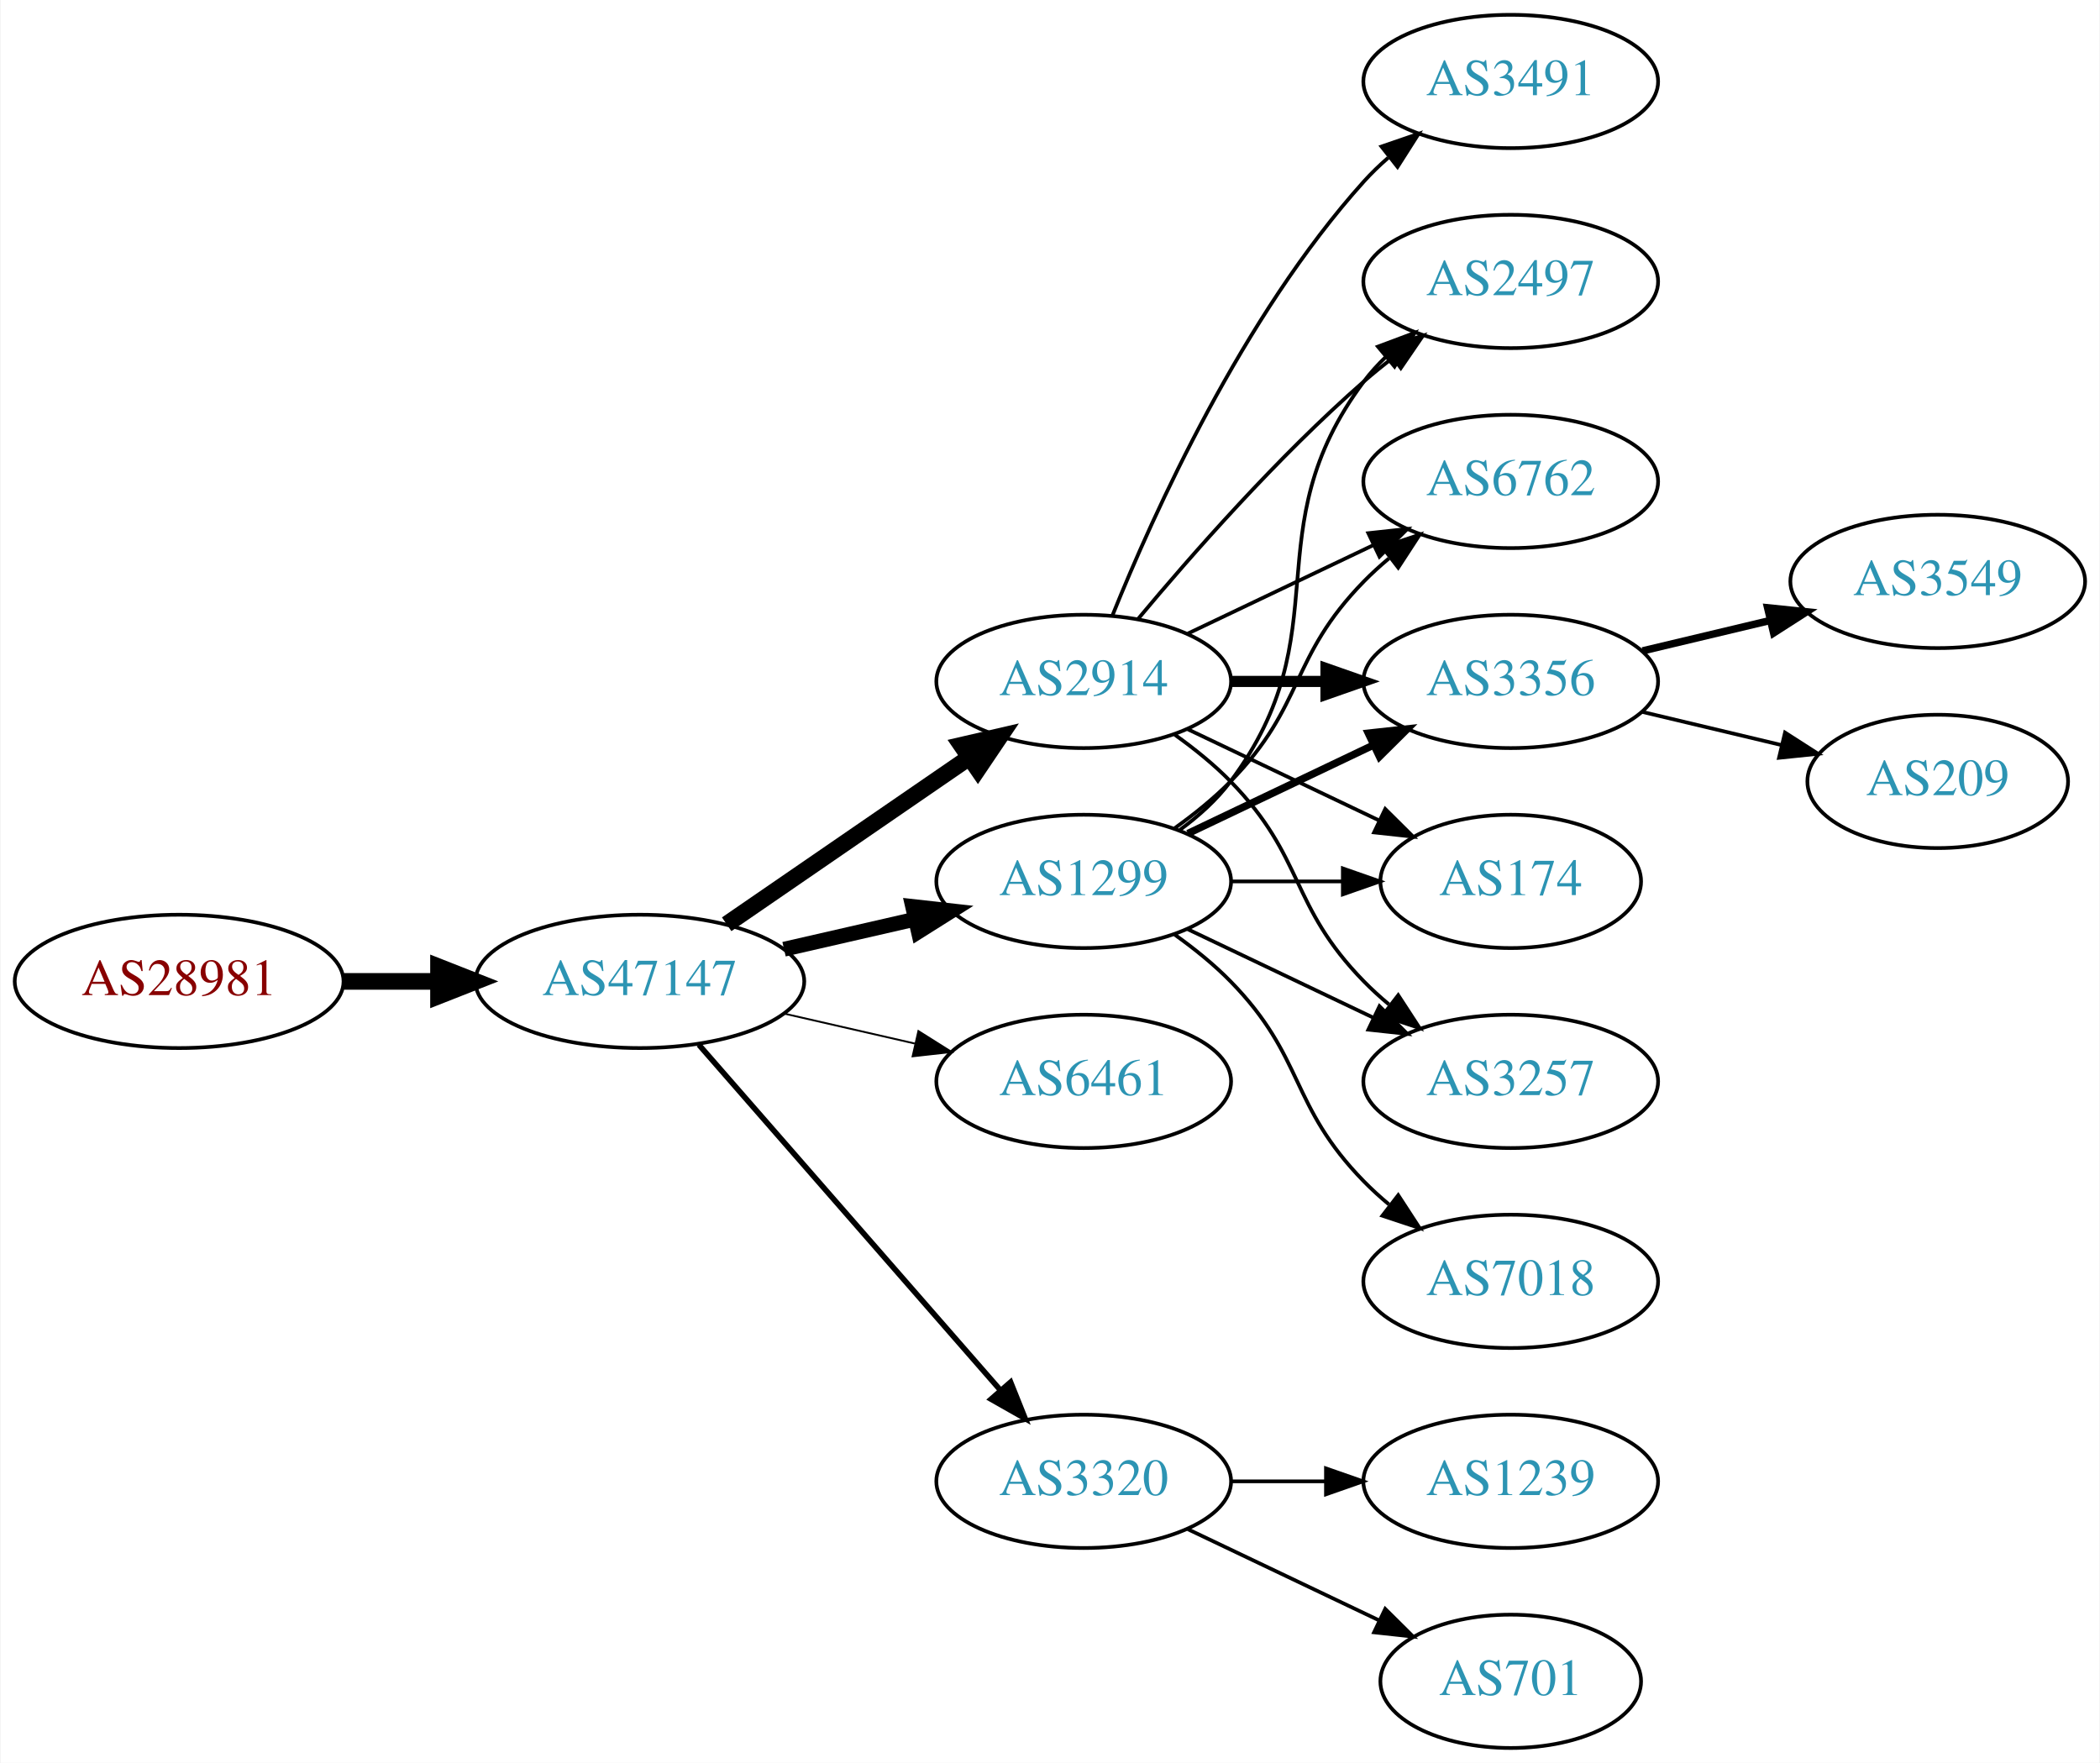
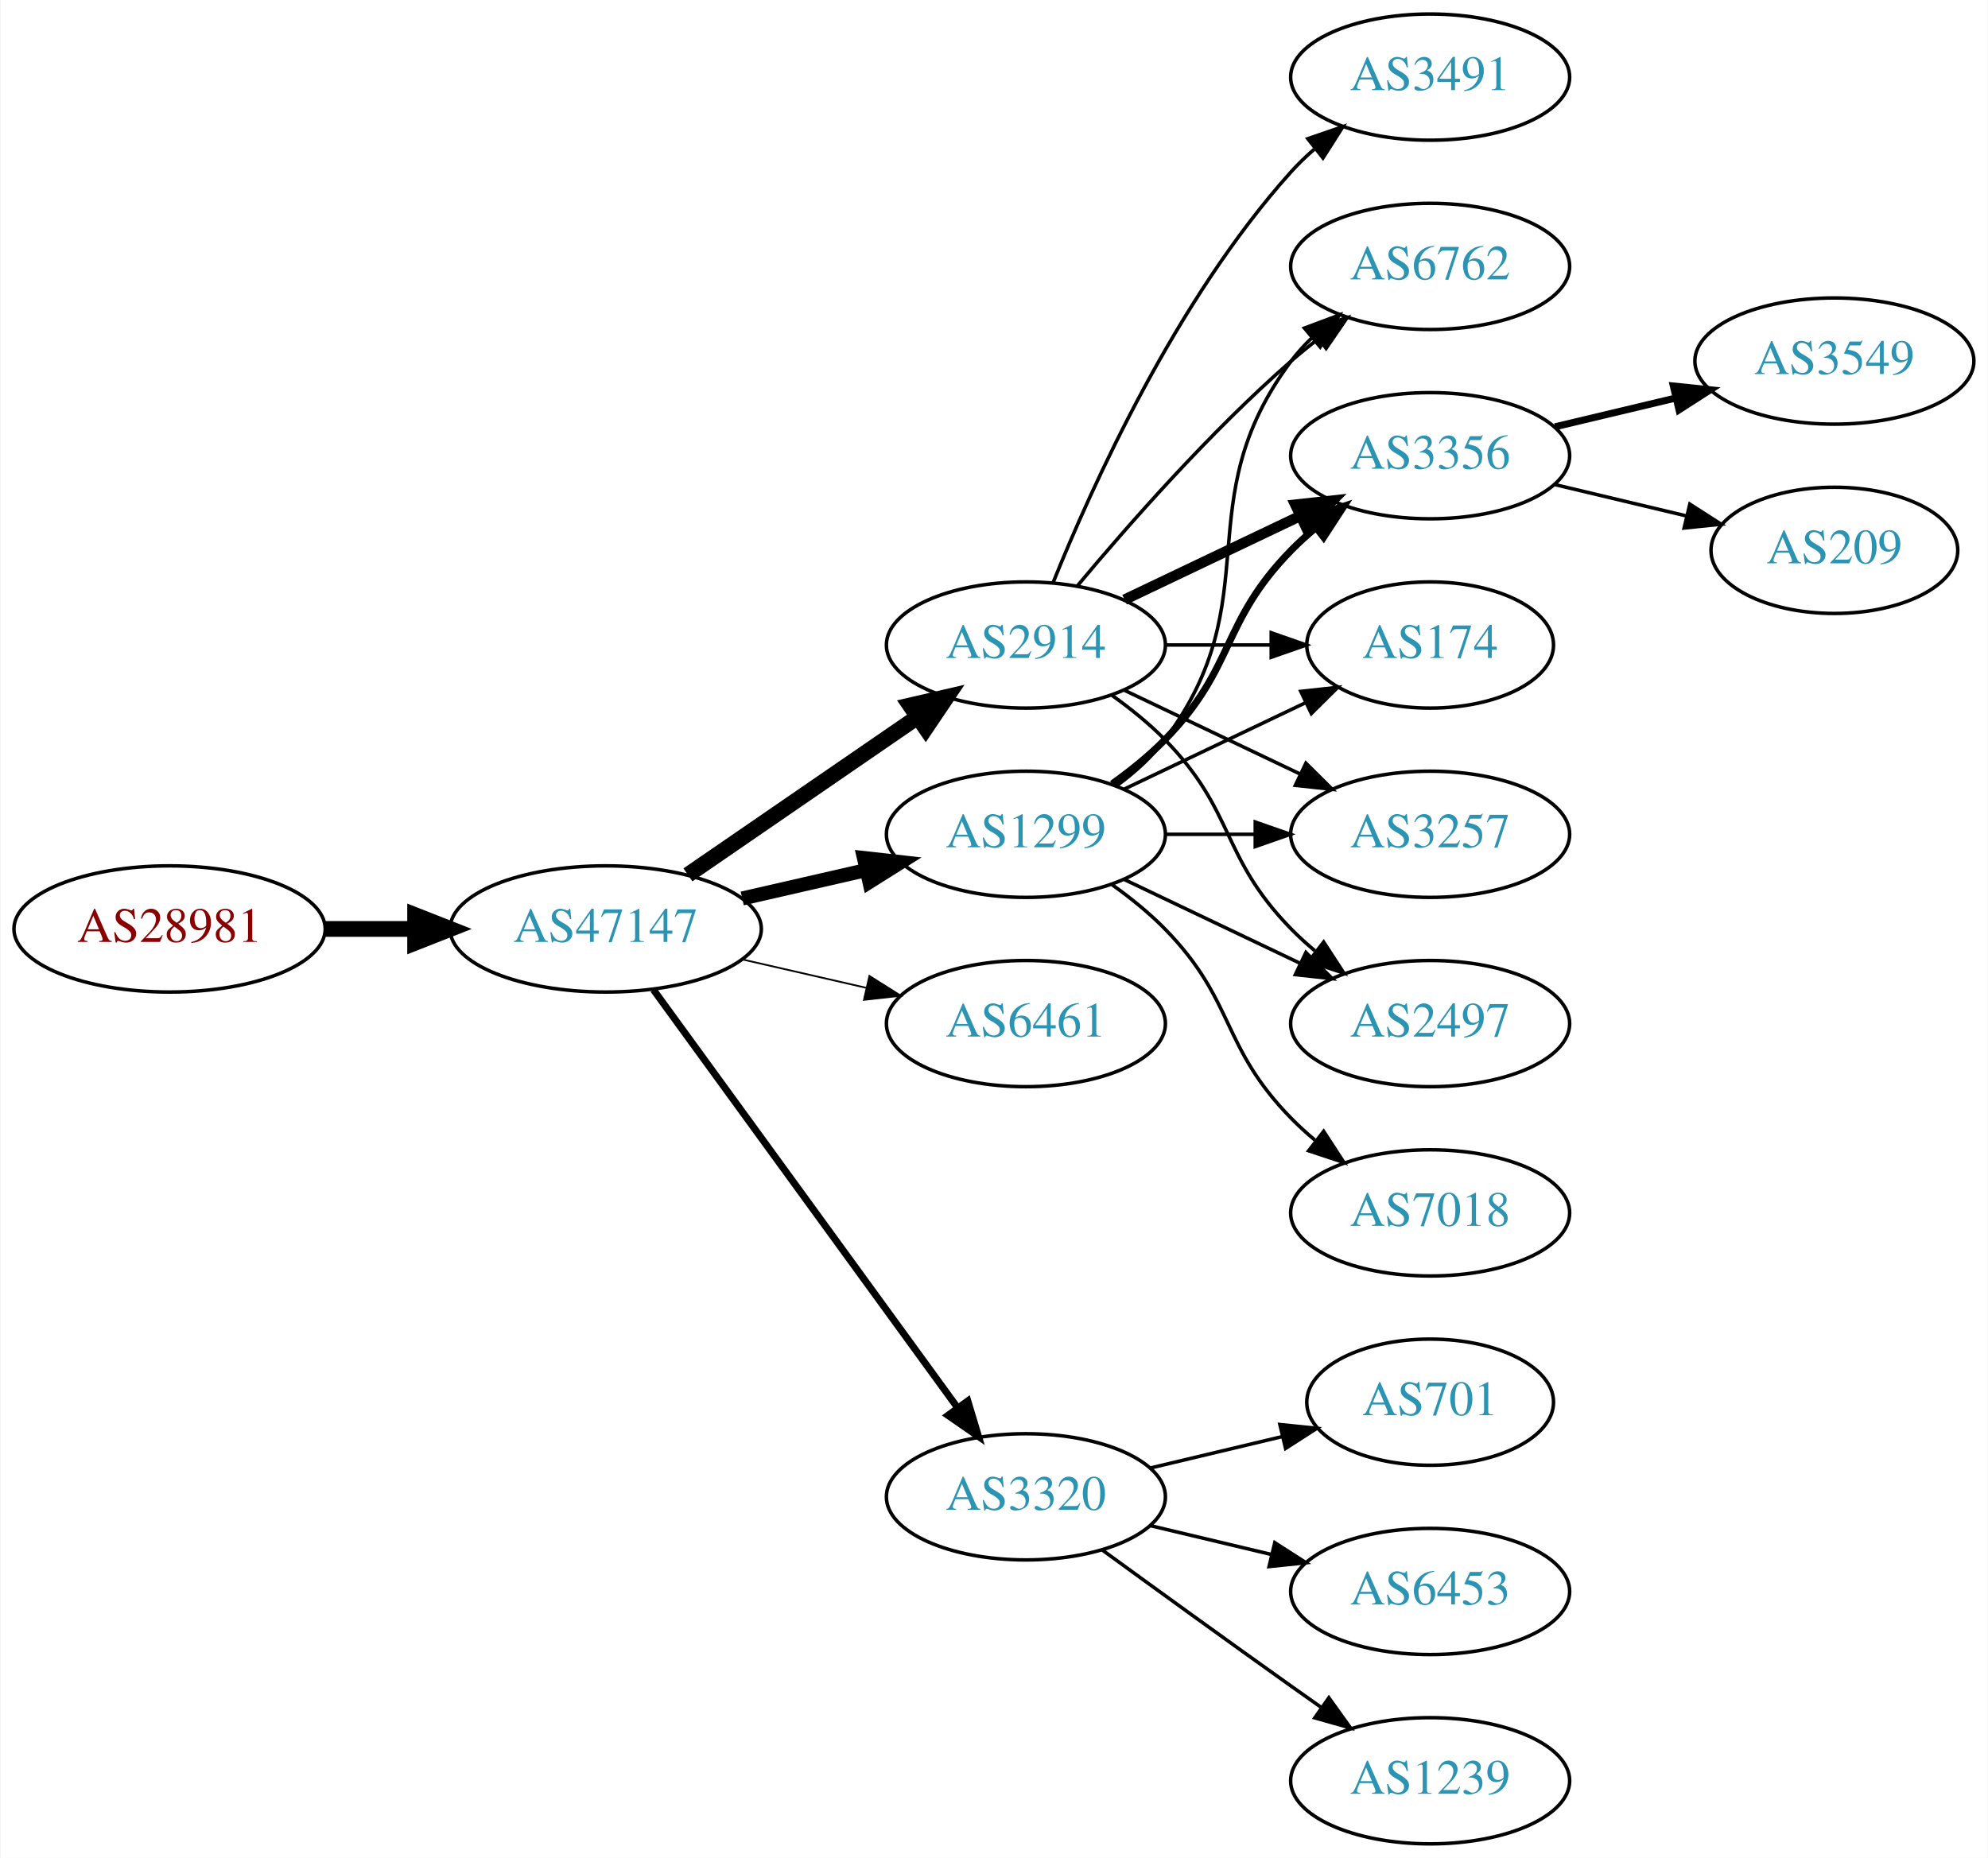
- <svg xmlns="http://www.w3.org/2000/svg" xmlns:xlink="http://www.w3.org/1999/xlink" width="567pt" height="476pt" viewBox="0.00 0.00 566.66 476.00">
-   <g id="graph0" class="graph" transform="scale(1 1) rotate(0) translate(4 472)">
-     <polygon fill="white" stroke="none" points="-4,4 -4,-472 562.663,-472 562.663,4 -4,4" />
+ <svg xmlns="http://www.w3.org/2000/svg" xmlns:xlink="http://www.w3.org/1999/xlink" width="567pt" height="530pt" viewBox="0.00 0.00 566.66 530.00">
+   <g id="graph0" class="graph" transform="scale(1 1) rotate(0) translate(4 526)">
+     <polygon fill="white" stroke="none" points="-4,4 -4,-526 562.663,-526 562.663,4 -4,4" />
    <g id="node1" class="node">
      <g id="a_node1">
        <a xlink:href="/asn/28981" xlink:title="AS28981 ~ Styria Media IT [AT]">
-           <ellipse fill="#ffffff" stroke="black" cx="44.196" cy="-207" rx="44.393" ry="18" />
-           <text text-anchor="middle" x="44.196" y="-203.3" font-family="Times,serif" font-size="14.00" fill="#880000">AS28981</text>
+           <ellipse fill="#ffffff" stroke="black" cx="44.196" cy="-261" rx="44.393" ry="18" />
+           <text text-anchor="middle" x="44.196" y="-257.3" font-family="Times,serif" font-size="14.00" fill="#880000">AS28981</text>
        </a>
      </g>
    </g>
    <g id="node2" class="node">
      <g id="a_node2">
        <a xlink:href="/asn/47147" xlink:title="AS47147 ~ ANEXIA Internetdienstleistungs GmbH [AT]">
-           <ellipse fill="#ffffff" stroke="black" cx="168.588" cy="-207" rx="44.393" ry="18" />
-           <text text-anchor="middle" x="168.588" y="-203.3" font-family="Times,serif" font-size="14.00" fill="#2c94b3">AS47147</text>
+           <ellipse fill="#ffffff" stroke="black" cx="168.588" cy="-261" rx="44.393" ry="18" />
+           <text text-anchor="middle" x="168.588" y="-257.3" font-family="Times,serif" font-size="14.00" fill="#2c94b3">AS47147</text>
        </a>
      </g>
    </g>
    <g id="edge1" class="edge">
-       <path fill="none" stroke="black" stroke-width="4.5" d="M88.692,-207C96.898,-207 105.569,-207 114.041,-207" />
-       <polygon fill="black" stroke="black" stroke-width="4.5" points="114.233,-210.938 124.233,-207 114.233,-203.063 114.233,-210.938" />
+       <path fill="none" stroke="black" stroke-width="4.5" d="M88.692,-261C96.898,-261 105.569,-261 114.041,-261" />
+       <polygon fill="black" stroke="black" stroke-width="4.5" points="114.233,-264.938 124.233,-261 114.233,-257.063 114.233,-264.938" />
    </g>
    <g id="node3" class="node">
      <g id="a_node3">
-         <a xlink:href="/asn/2914" xlink:title="AS2914 ~ NTT America, Inc. [US]">
+         <a xlink:href="/asn/1299" xlink:title="AS1299 ~ Telia Carrier [EU]">
          <ellipse fill="#ffffff" stroke="black" cx="288.431" cy="-288" rx="39.794" ry="18" />
-           <text text-anchor="middle" x="288.431" y="-284.3" font-family="Times,serif" font-size="14.00" fill="#2c94b3">AS2914</text>
+           <text text-anchor="middle" x="288.431" y="-284.3" font-family="Times,serif" font-size="14.00" fill="#2c94b3">AS1299</text>
        </a>
      </g>
    </g>
    <g id="edge2" class="edge">
-       <path fill="none" stroke="black" stroke-width="4.5" d="M192.031,-222.426C210.612,-235.198 237.173,-253.455 257.553,-267.463" />
-       <polygon fill="black" stroke="black" stroke-width="4.5" points="255.396,-270.758 265.867,-273.178 259.856,-264.269 255.396,-270.758" />
+       <path fill="none" stroke="black" stroke-width="4" d="M207.523,-269.692C218.764,-272.267 231.176,-275.111 242.799,-277.774" />
+       <polygon fill="black" stroke="black" stroke-width="4" points="242.232,-281.235 252.761,-280.057 243.795,-274.412 242.232,-281.235" />
    </g>
    <g id="node4" class="node">
      <g id="a_node4">
-         <a xlink:href="/asn/1299" xlink:title="AS1299 ~ Telia Carrier [EU]">
-           <ellipse fill="#ffffff" stroke="black" cx="288.431" cy="-234" rx="39.794" ry="18" />
-           <text text-anchor="middle" x="288.431" y="-230.3" font-family="Times,serif" font-size="14.00" fill="#2c94b3">AS1299</text>
+         <a xlink:href="/asn/2914" xlink:title="AS2914 ~ NTT America, Inc. [US]">
+           <ellipse fill="#ffffff" stroke="black" cx="288.431" cy="-342" rx="39.794" ry="18" />
+           <text text-anchor="middle" x="288.431" y="-338.3" font-family="Times,serif" font-size="14.00" fill="#2c94b3">AS2914</text>
        </a>
      </g>
    </g>
    <g id="edge3" class="edge">
-       <path fill="none" stroke="black" stroke-width="4" d="M207.523,-215.692C218.764,-218.267 231.176,-221.111 242.799,-223.774" />
-       <polygon fill="black" stroke="black" stroke-width="4" points="242.232,-227.235 252.761,-226.057 243.795,-220.412 242.232,-227.235" />
+       <path fill="none" stroke="black" stroke-width="4.5" d="M192.031,-276.426C210.612,-289.198 237.173,-307.455 257.553,-321.463" />
+       <polygon fill="black" stroke="black" stroke-width="4.5" points="255.396,-324.758 265.867,-327.178 259.856,-318.269 255.396,-324.758" />
    </g>
    <g id="node5" class="node">
      <g id="a_node5">
        <a xlink:href="/asn/6461" xlink:title="AS6461 ~ Zayo Bandwidth [US]">
-           <ellipse fill="#ffffff" stroke="black" cx="288.431" cy="-180" rx="39.794" ry="18" />
-           <text text-anchor="middle" x="288.431" y="-176.3" font-family="Times,serif" font-size="14.00" fill="#2c94b3">AS6461</text>
+           <ellipse fill="#ffffff" stroke="black" cx="288.431" cy="-234" rx="39.794" ry="18" />
+           <text text-anchor="middle" x="288.431" y="-230.3" font-family="Times,serif" font-size="14.00" fill="#2c94b3">AS6461</text>
        </a>
      </g>
    </g>
    <g id="edge4" class="edge">
-       <path fill="none" stroke="black" stroke-width="0.5" d="M207.523,-198.308C218.764,-195.733 231.176,-192.889 242.799,-190.226" />
-       <polygon fill="black" stroke="black" stroke-width="0.5" points="243.795,-193.588 252.761,-187.943 242.232,-186.765 243.795,-193.588" />
+       <path fill="none" stroke="black" stroke-width="0.5" d="M207.523,-252.308C218.764,-249.733 231.176,-246.889 242.799,-244.226" />
+       <polygon fill="black" stroke="black" stroke-width="0.5" points="243.795,-247.588 252.761,-241.943 242.232,-240.765 243.795,-247.588" />
    </g>
    <g id="node6" class="node">
      <g id="a_node6">
        <a xlink:href="/asn/3320" xlink:title="AS3320 ~ DTAG [DE]">
-           <ellipse fill="#ffffff" stroke="black" cx="288.431" cy="-72" rx="39.794" ry="18" />
-           <text text-anchor="middle" x="288.431" y="-68.3" font-family="Times,serif" font-size="14.00" fill="#2c94b3">AS3320</text>
+           <ellipse fill="#ffffff" stroke="black" cx="288.431" cy="-99" rx="39.794" ry="18" />
+           <text text-anchor="middle" x="288.431" y="-95.3" font-family="Times,serif" font-size="14.00" fill="#2c94b3">AS3320</text>
        </a>
      </g>
    </g>
    <g id="edge5" class="edge">
-       <path fill="none" stroke="black" stroke-width="1.5" d="M184.513,-189.902C205.056,-166.369 242.175,-123.845 265.771,-96.813" />
-       <polygon fill="black" stroke="black" stroke-width="1.5" points="268.688,-98.794 272.627,-88.959 263.414,-94.191 268.688,-98.794" />
+       <path fill="none" stroke="black" stroke-width="2" d="M182.199,-243.663C203.02,-215.04 244.683,-157.767 268.871,-124.514" />
+       <polygon fill="black" stroke="black" stroke-width="2" points="271.858,-126.358 274.91,-116.212 266.197,-122.24 271.858,-126.358" />
    </g>
    <g id="node7" class="node">
      <g id="a_node7">
-         <a xlink:href="/asn/3491" xlink:title="AS3491 ~ PCCW Global, Inc. [US]">
-           <ellipse fill="#ffffff" stroke="black" cx="403.724" cy="-450" rx="39.794" ry="18" />
-           <text text-anchor="middle" x="403.724" y="-446.3" font-family="Times,serif" font-size="14.00" fill="#2c94b3">AS3491</text>
+         <a xlink:href="/asn/3356" xlink:title="AS3356 ~ Level 3 Parent, LLC [US]">
+           <ellipse fill="#ffffff" stroke="black" cx="403.724" cy="-396" rx="39.794" ry="18" />
+           <text text-anchor="middle" x="403.724" y="-392.3" font-family="Times,serif" font-size="14.00" fill="#2c94b3">AS3356</text>
        </a>
      </g>
    </g>
    <g id="edge6" class="edge">
-       <path fill="none" stroke="black" d="M296.179,-305.787C307.23,-333.243 331.283,-386.578 364.077,-423 366.08,-425.224 368.298,-427.363 370.631,-429.397" />
-       <polygon fill="black" stroke="black" points="368.829,-432.433 378.85,-435.873 373.161,-426.935 368.829,-432.433" />
+       <path fill="none" stroke="black" stroke-width="2" d="M313.025,-302.389C318.281,-306.148 323.613,-310.437 328.077,-315 348.25,-335.617 343.905,-348.383 364.077,-369 366.17,-371.139 368.453,-373.218 370.83,-375.21" />
+       <polygon fill="black" stroke="black" stroke-width="2" points="369.074,-378.275 379.13,-381.611 373.349,-372.732 369.074,-378.275" />
    </g>
    <g id="node8" class="node">
      <g id="a_node8">
        <a xlink:href="/asn/174" xlink:title="AS174 ~ Cogent Communications [US]">
-           <ellipse fill="#ffffff" stroke="black" cx="403.724" cy="-234" rx="35.194" ry="18" />
-           <text text-anchor="middle" x="403.724" y="-230.3" font-family="Times,serif" font-size="14.00" fill="#2c94b3">AS174</text>
+           <ellipse fill="#ffffff" stroke="black" cx="403.724" cy="-342" rx="35.194" ry="18" />
+           <text text-anchor="middle" x="403.724" y="-338.3" font-family="Times,serif" font-size="14.00" fill="#2c94b3">AS174</text>
        </a>
      </g>
    </g>
    <g id="edge7" class="edge">
-       <path fill="none" stroke="black" d="M316.567,-275.066C331.999,-267.71 351.485,-258.423 368.02,-250.541" />
-       <polygon fill="black" stroke="black" points="369.84,-253.551 377.361,-246.089 366.828,-247.232 369.84,-253.551" />
+       <path fill="none" stroke="black" d="M316.567,-300.934C331.999,-308.29 351.485,-317.577 368.02,-325.459" />
+       <polygon fill="black" stroke="black" points="366.828,-328.768 377.361,-329.911 369.84,-322.449 366.828,-328.768" />
    </g>
    <g id="node9" class="node">
      <g id="a_node9">
        <a xlink:href="/asn/3257" xlink:title="AS3257 ~ GTT [DE]">
+           <ellipse fill="#ffffff" stroke="black" cx="403.724" cy="-288" rx="39.794" ry="18" />
+           <text text-anchor="middle" x="403.724" y="-284.3" font-family="Times,serif" font-size="14.00" fill="#2c94b3">AS3257</text>
+         </a>
+       </g>
+     </g>
+     <g id="edge8" class="edge">
+       <path fill="none" stroke="black" d="M328.103,-288C336.306,-288 345.07,-288 353.602,-288" />
+       <polygon fill="black" stroke="black" points="353.841,-291.5 363.841,-288 353.841,-284.5 353.841,-291.5" />
+     </g>
+     <g id="node10" class="node">
+       <g id="a_node10">
+         <a xlink:href="/asn/7018" xlink:title="AS7018 ~ AT&amp;T Services, Inc. [US]">
          <ellipse fill="#ffffff" stroke="black" cx="403.724" cy="-180" rx="39.794" ry="18" />
-           <text text-anchor="middle" x="403.724" y="-176.3" font-family="Times,serif" font-size="14.00" fill="#2c94b3">AS3257</text>
-         </a>
-       </g>
-     </g>
-     <g id="edge8" class="edge">
+           <text text-anchor="middle" x="403.724" y="-176.3" font-family="Times,serif" font-size="14.00" fill="#2c94b3">AS7018</text>
+         </a>
+       </g>
+     </g>
+     <g id="edge9" class="edge">
      <path fill="none" stroke="black" d="M313.025,-273.611C318.281,-269.852 323.613,-265.563 328.077,-261 348.25,-240.383 343.905,-227.617 364.077,-207 366.17,-204.861 368.453,-202.782 370.83,-200.79" />
      <polygon fill="black" stroke="black" points="373.349,-203.268 379.13,-194.389 369.074,-197.725 373.349,-203.268" />
    </g>
-     <g id="node10" class="node">
-       <g id="a_node10">
-         <a xlink:href="/asn/2497" xlink:title="AS2497 ~ Internet Initiative Japan Inc. [JP]">
-           <ellipse fill="#ffffff" stroke="black" cx="403.724" cy="-396" rx="39.794" ry="18" />
-           <text text-anchor="middle" x="403.724" y="-392.3" font-family="Times,serif" font-size="14.00" fill="#2c94b3">AS2497</text>
-         </a>
-       </g>
-     </g>
-     <g id="edge9" class="edge">
-       <path fill="none" stroke="black" d="M303.061,-304.817C317.343,-321.929 340.89,-348.745 364.077,-369 366.543,-371.154 369.182,-373.294 371.879,-375.372" />
-       <polygon fill="black" stroke="black" points="369.904,-378.264 380.033,-381.37 374.052,-372.625 369.904,-378.264" />
-     </g>
    <g id="node11" class="node">
      <g id="a_node11">
-         <a xlink:href="/asn/6762" xlink:title="AS6762 ~ TELECOM ITALIA SPARKLE S.p.A. [IT]">
-           <ellipse fill="#ffffff" stroke="black" cx="403.724" cy="-342" rx="39.794" ry="18" />
-           <text text-anchor="middle" x="403.724" y="-338.3" font-family="Times,serif" font-size="14.00" fill="#2c94b3">AS6762</text>
+         <a xlink:href="/asn/2497" xlink:title="AS2497 ~ Internet Initiative Japan Inc. [JP]">
+           <ellipse fill="#ffffff" stroke="black" cx="403.724" cy="-234" rx="39.794" ry="18" />
+           <text text-anchor="middle" x="403.724" y="-230.3" font-family="Times,serif" font-size="14.00" fill="#2c94b3">AS2497</text>
        </a>
      </g>
    </g>
    <g id="edge10" class="edge">
-       <path fill="none" stroke="black" d="M316.567,-300.934C331.561,-308.081 350.382,-317.052 366.605,-324.785" />
-       <polygon fill="black" stroke="black" points="365.276,-328.028 375.809,-329.171 368.288,-321.709 365.276,-328.028" />
+       <path fill="none" stroke="black" d="M316.567,-275.066C331.561,-267.919 350.382,-258.948 366.605,-251.215" />
+       <polygon fill="black" stroke="black" points="368.288,-254.291 375.809,-246.829 365.276,-247.972 368.288,-254.291" />
    </g>
    <g id="node12" class="node">
      <g id="a_node12">
-         <a xlink:href="/asn/3356" xlink:title="AS3356 ~ Level 3 Parent, LLC [US]">
-           <ellipse fill="#ffffff" stroke="black" cx="403.724" cy="-288" rx="39.794" ry="18" />
-           <text text-anchor="middle" x="403.724" y="-284.3" font-family="Times,serif" font-size="14.00" fill="#2c94b3">AS3356</text>
+         <a xlink:href="/asn/6762" xlink:title="AS6762 ~ TELECOM ITALIA SPARKLE S.p.A. [IT]">
+           <ellipse fill="#ffffff" stroke="black" cx="403.724" cy="-450" rx="39.794" ry="18" />
+           <text text-anchor="middle" x="403.724" y="-446.3" font-family="Times,serif" font-size="14.00" fill="#2c94b3">AS6762</text>
        </a>
      </g>
    </g>
    <g id="edge11" class="edge">
-       <path fill="none" stroke="black" stroke-width="3" d="M328.103,-288C336.306,-288 345.07,-288 353.602,-288" />
-       <polygon fill="black" stroke="black" stroke-width="3" points="353.841,-291.5 363.841,-288 353.841,-284.5 353.841,-291.5" />
+       <path fill="none" stroke="black" d="M314.362,-301.882C319.438,-305.611 324.356,-310.016 328.077,-315 358.349,-355.542 333.806,-382.458 364.077,-423 365.822,-425.336 367.829,-427.545 369.992,-429.617" />
+       <polygon fill="black" stroke="black" points="367.87,-432.405 377.793,-436.118 372.352,-427.027 367.87,-432.405" />
+     </g>
+     <g id="edge14" class="edge">
+       <path fill="none" stroke="black" stroke-width="3" d="M316.567,-354.934C331.561,-362.081 350.382,-371.052 366.605,-378.785" />
+       <polygon fill="black" stroke="black" stroke-width="3" points="365.276,-382.028 375.809,-383.171 368.288,-375.709 365.276,-382.028" />
+     </g>
+     <g id="edge17" class="edge">
+       <path fill="none" stroke="black" d="M328.103,-342C337.808,-342 348.299,-342 358.262,-342" />
+       <polygon fill="black" stroke="black" points="358.398,-345.5 368.398,-342 358.398,-338.5 358.398,-345.5" />
    </g>
    <g id="edge12" class="edge">
-       <path fill="none" stroke="black" d="M328.103,-234C337.808,-234 348.299,-234 358.262,-234" />
-       <polygon fill="black" stroke="black" points="358.398,-237.5 368.398,-234 358.398,-230.5 358.398,-237.5" />
-     </g>
-     <g id="edge14" class="edge">
-       <path fill="none" stroke="black" d="M316.567,-221.066C331.561,-213.919 350.382,-204.948 366.605,-197.215" />
-       <polygon fill="black" stroke="black" points="368.288,-200.291 375.809,-192.829 365.276,-193.972 368.288,-200.291" />
-     </g>
-     <g id="edge17" class="edge">
-       <path fill="none" stroke="black" d="M314.362,-247.882C319.438,-251.611 324.356,-256.016 328.077,-261 358.349,-301.542 333.806,-328.458 364.077,-369 365.822,-371.336 367.829,-373.545 369.992,-375.617" />
-       <polygon fill="black" stroke="black" points="367.87,-378.405 377.793,-382.118 372.352,-373.027 367.87,-378.405" />
-     </g>
-     <g id="edge16" class="edge">
-       <path fill="none" stroke="black" d="M313.025,-248.389C318.281,-252.148 323.613,-256.437 328.077,-261 348.25,-281.617 343.905,-294.383 364.077,-315 366.17,-317.139 368.453,-319.218 370.83,-321.21" />
-       <polygon fill="black" stroke="black" points="369.074,-324.275 379.13,-327.611 373.349,-318.732 369.074,-324.275" />
+       <path fill="none" stroke="black" d="M316.567,-329.066C331.561,-321.919 350.382,-312.948 366.605,-305.215" />
+       <polygon fill="black" stroke="black" points="368.288,-308.291 375.809,-300.829 365.276,-301.972 368.288,-308.291" />
    </g>
    <g id="edge13" class="edge">
-       <path fill="none" stroke="black" stroke-width="2" d="M316.567,-246.934C331.561,-254.081 350.382,-263.052 366.605,-270.785" />
-       <polygon fill="black" stroke="black" stroke-width="2" points="365.276,-274.028 375.809,-275.171 368.288,-267.709 365.276,-274.028" />
+       <path fill="none" stroke="black" d="M313.025,-327.611C318.281,-323.852 323.613,-319.563 328.077,-315 348.25,-294.383 343.905,-281.617 364.077,-261 366.17,-258.861 368.453,-256.782 370.83,-254.79" />
+       <polygon fill="black" stroke="black" points="373.349,-257.268 379.13,-248.389 369.074,-251.725 373.349,-257.268" />
+     </g>
+     <g id="edge15" class="edge">
+       <path fill="none" stroke="black" d="M303.061,-358.817C317.343,-375.929 340.89,-402.745 364.077,-423 366.543,-425.154 369.182,-427.294 371.879,-429.372" />
+       <polygon fill="black" stroke="black" points="369.904,-432.264 380.033,-435.37 374.052,-426.625 369.904,-432.264" />
    </g>
    <g id="node13" class="node">
      <g id="a_node13">
-         <a xlink:href="/asn/7018" xlink:title="AS7018 ~ AT&amp;T Services, Inc. [US]">
-           <ellipse fill="#ffffff" stroke="black" cx="403.724" cy="-126" rx="39.794" ry="18" />
-           <text text-anchor="middle" x="403.724" y="-122.3" font-family="Times,serif" font-size="14.00" fill="#2c94b3">AS7018</text>
-         </a>
-       </g>
-     </g>
-     <g id="edge15" class="edge">
-       <path fill="none" stroke="black" d="M313.025,-219.611C318.281,-215.852 323.613,-211.563 328.077,-207 348.25,-186.383 343.905,-173.617 364.077,-153 366.17,-150.861 368.453,-148.782 370.83,-146.79" />
-       <polygon fill="black" stroke="black" points="373.349,-149.268 379.13,-140.389 369.074,-143.725 373.349,-149.268" />
+         <a xlink:href="/asn/3491" xlink:title="AS3491 ~ PCCW Global, Inc. [US]">
+           <ellipse fill="#ffffff" stroke="black" cx="403.724" cy="-504" rx="39.794" ry="18" />
+           <text text-anchor="middle" x="403.724" y="-500.3" font-family="Times,serif" font-size="14.00" fill="#2c94b3">AS3491</text>
+         </a>
+       </g>
+     </g>
+     <g id="edge16" class="edge">
+       <path fill="none" stroke="black" d="M296.179,-359.787C307.23,-387.243 331.283,-440.578 364.077,-477 366.08,-479.224 368.298,-481.363 370.631,-483.397" />
+       <polygon fill="black" stroke="black" points="368.829,-486.433 378.85,-489.873 373.161,-480.935 368.829,-486.433" />
    </g>
    <g id="node16" class="node">
      <g id="a_node16">
        <a xlink:href="/asn/701" xlink:title="AS701 ~ UUNET [US]">
-           <ellipse fill="#ffffff" stroke="black" cx="403.724" cy="-18" rx="35.194" ry="18" />
-           <text text-anchor="middle" x="403.724" y="-14.3" font-family="Times,serif" font-size="14.00" fill="#2c94b3">AS701</text>
+           <ellipse fill="#ffffff" stroke="black" cx="403.724" cy="-126" rx="35.194" ry="18" />
+           <text text-anchor="middle" x="403.724" y="-122.3" font-family="Times,serif" font-size="14.00" fill="#2c94b3">AS701</text>
        </a>
      </g>
    </g>
    <g id="edge20" class="edge">
-       <path fill="none" stroke="black" d="M316.567,-59.066C331.999,-51.71 351.485,-42.423 368.02,-34.541" />
-       <polygon fill="black" stroke="black" points="369.84,-37.551 377.361,-30.089 366.828,-31.232 369.84,-37.551" />
+       <path fill="none" stroke="black" d="M324.038,-107.248C335.833,-110.058 349.137,-113.229 361.405,-116.153" />
+       <polygon fill="black" stroke="black" points="360.871,-119.624 371.41,-118.537 362.494,-112.814 360.871,-119.624" />
    </g>
    <g id="node17" class="node">
      <g id="a_node17">
+         <a xlink:href="/asn/6453" xlink:title="AS6453 ~ TATA COMMUNICATIONS (AMERICA) INC [US]">
+           <ellipse fill="#ffffff" stroke="black" cx="403.724" cy="-72" rx="39.794" ry="18" />
+           <text text-anchor="middle" x="403.724" y="-68.3" font-family="Times,serif" font-size="14.00" fill="#2c94b3">AS6453</text>
+         </a>
+       </g>
+     </g>
+     <g id="edge21" class="edge">
+       <path fill="none" stroke="black" d="M324.038,-90.752C334.909,-88.162 347.064,-85.265 358.506,-82.538" />
+       <polygon fill="black" stroke="black" points="359.412,-85.92 368.328,-80.197 357.789,-79.111 359.412,-85.92" />
+     </g>
+     <g id="node18" class="node">
+       <g id="a_node18">
        <a xlink:href="/asn/1239" xlink:title="AS1239 ~ Sprint [US]">
-           <ellipse fill="#ffffff" stroke="black" cx="403.724" cy="-72" rx="39.794" ry="18" />
-           <text text-anchor="middle" x="403.724" y="-68.3" font-family="Times,serif" font-size="14.00" fill="#2c94b3">AS1239</text>
-         </a>
-       </g>
-     </g>
-     <g id="edge21" class="edge">
-       <path fill="none" stroke="black" d="M328.103,-72C336.306,-72 345.07,-72 353.602,-72" />
-       <polygon fill="black" stroke="black" points="353.841,-75.5 363.841,-72 353.841,-68.5 353.841,-75.5" />
+           <ellipse fill="#ffffff" stroke="black" cx="403.724" cy="-18" rx="39.794" ry="18" />
+           <text text-anchor="middle" x="403.724" y="-14.3" font-family="Times,serif" font-size="14.00" fill="#2c94b3">AS1239</text>
+         </a>
+       </g>
+     </g>
+     <g id="edge22" class="edge">
+       <path fill="none" stroke="black" d="M310.279,-83.778C325.213,-72.909 345.827,-57.975 364.077,-45 366.898,-42.995 369.841,-40.915 372.789,-38.841" />
+       <polygon fill="black" stroke="black" points="374.835,-41.681 381.013,-33.074 370.816,-35.95 374.835,-41.681" />
    </g>
    <g id="node14" class="node">
      <g id="a_node14">
        <a xlink:href="/asn/3549" xlink:title="AS3549 ~ Level 3 Parent, LLC [US]">
-           <ellipse fill="#ffffff" stroke="black" cx="519.017" cy="-315" rx="39.794" ry="18" />
-           <text text-anchor="middle" x="519.017" y="-311.3" font-family="Times,serif" font-size="14.00" fill="#2c94b3">AS3549</text>
+           <ellipse fill="#ffffff" stroke="black" cx="519.017" cy="-423" rx="39.794" ry="18" />
+           <text text-anchor="middle" x="519.017" y="-419.3" font-family="Times,serif" font-size="14.00" fill="#2c94b3">AS3549</text>
        </a>
      </g>
    </g>
    <g id="edge18" class="edge">
-       <path fill="none" stroke="black" stroke-width="2" d="M439.331,-296.248C450.202,-298.838 462.357,-301.735 473.799,-304.462" />
-       <polygon fill="black" stroke="black" stroke-width="2" points="473.082,-307.889 483.621,-306.803 474.705,-301.08 473.082,-307.889" />
+       <path fill="none" stroke="black" stroke-width="2" d="M439.331,-404.248C450.202,-406.838 462.357,-409.735 473.799,-412.462" />
+       <polygon fill="black" stroke="black" stroke-width="2" points="473.082,-415.889 483.621,-414.803 474.705,-409.08 473.082,-415.889" />
    </g>
    <g id="node15" class="node">
      <g id="a_node15">
        <a xlink:href="/asn/209" xlink:title="AS209 ~ CenturyLink Communications, LLC [US]">
-           <ellipse fill="#ffffff" stroke="black" cx="519.017" cy="-261" rx="35.194" ry="18" />
-           <text text-anchor="middle" x="519.017" y="-257.3" font-family="Times,serif" font-size="14.00" fill="#2c94b3">AS209</text>
+           <ellipse fill="#ffffff" stroke="black" cx="519.017" cy="-369" rx="35.194" ry="18" />
+           <text text-anchor="middle" x="519.017" y="-365.3" font-family="Times,serif" font-size="14.00" fill="#2c94b3">AS209</text>
        </a>
      </g>
    </g>
    <g id="edge19" class="edge">
-       <path fill="none" stroke="black" d="M439.331,-279.752C451.125,-276.942 464.43,-273.771 476.698,-270.847" />
-       <polygon fill="black" stroke="black" points="477.787,-274.186 486.703,-268.463 476.164,-267.376 477.787,-274.186" />
+       <path fill="none" stroke="black" d="M439.331,-387.752C451.125,-384.942 464.43,-381.771 476.698,-378.847" />
+       <polygon fill="black" stroke="black" points="477.787,-382.186 486.703,-376.463 476.164,-375.376 477.787,-382.186" />
    </g>
  </g>
</svg>
